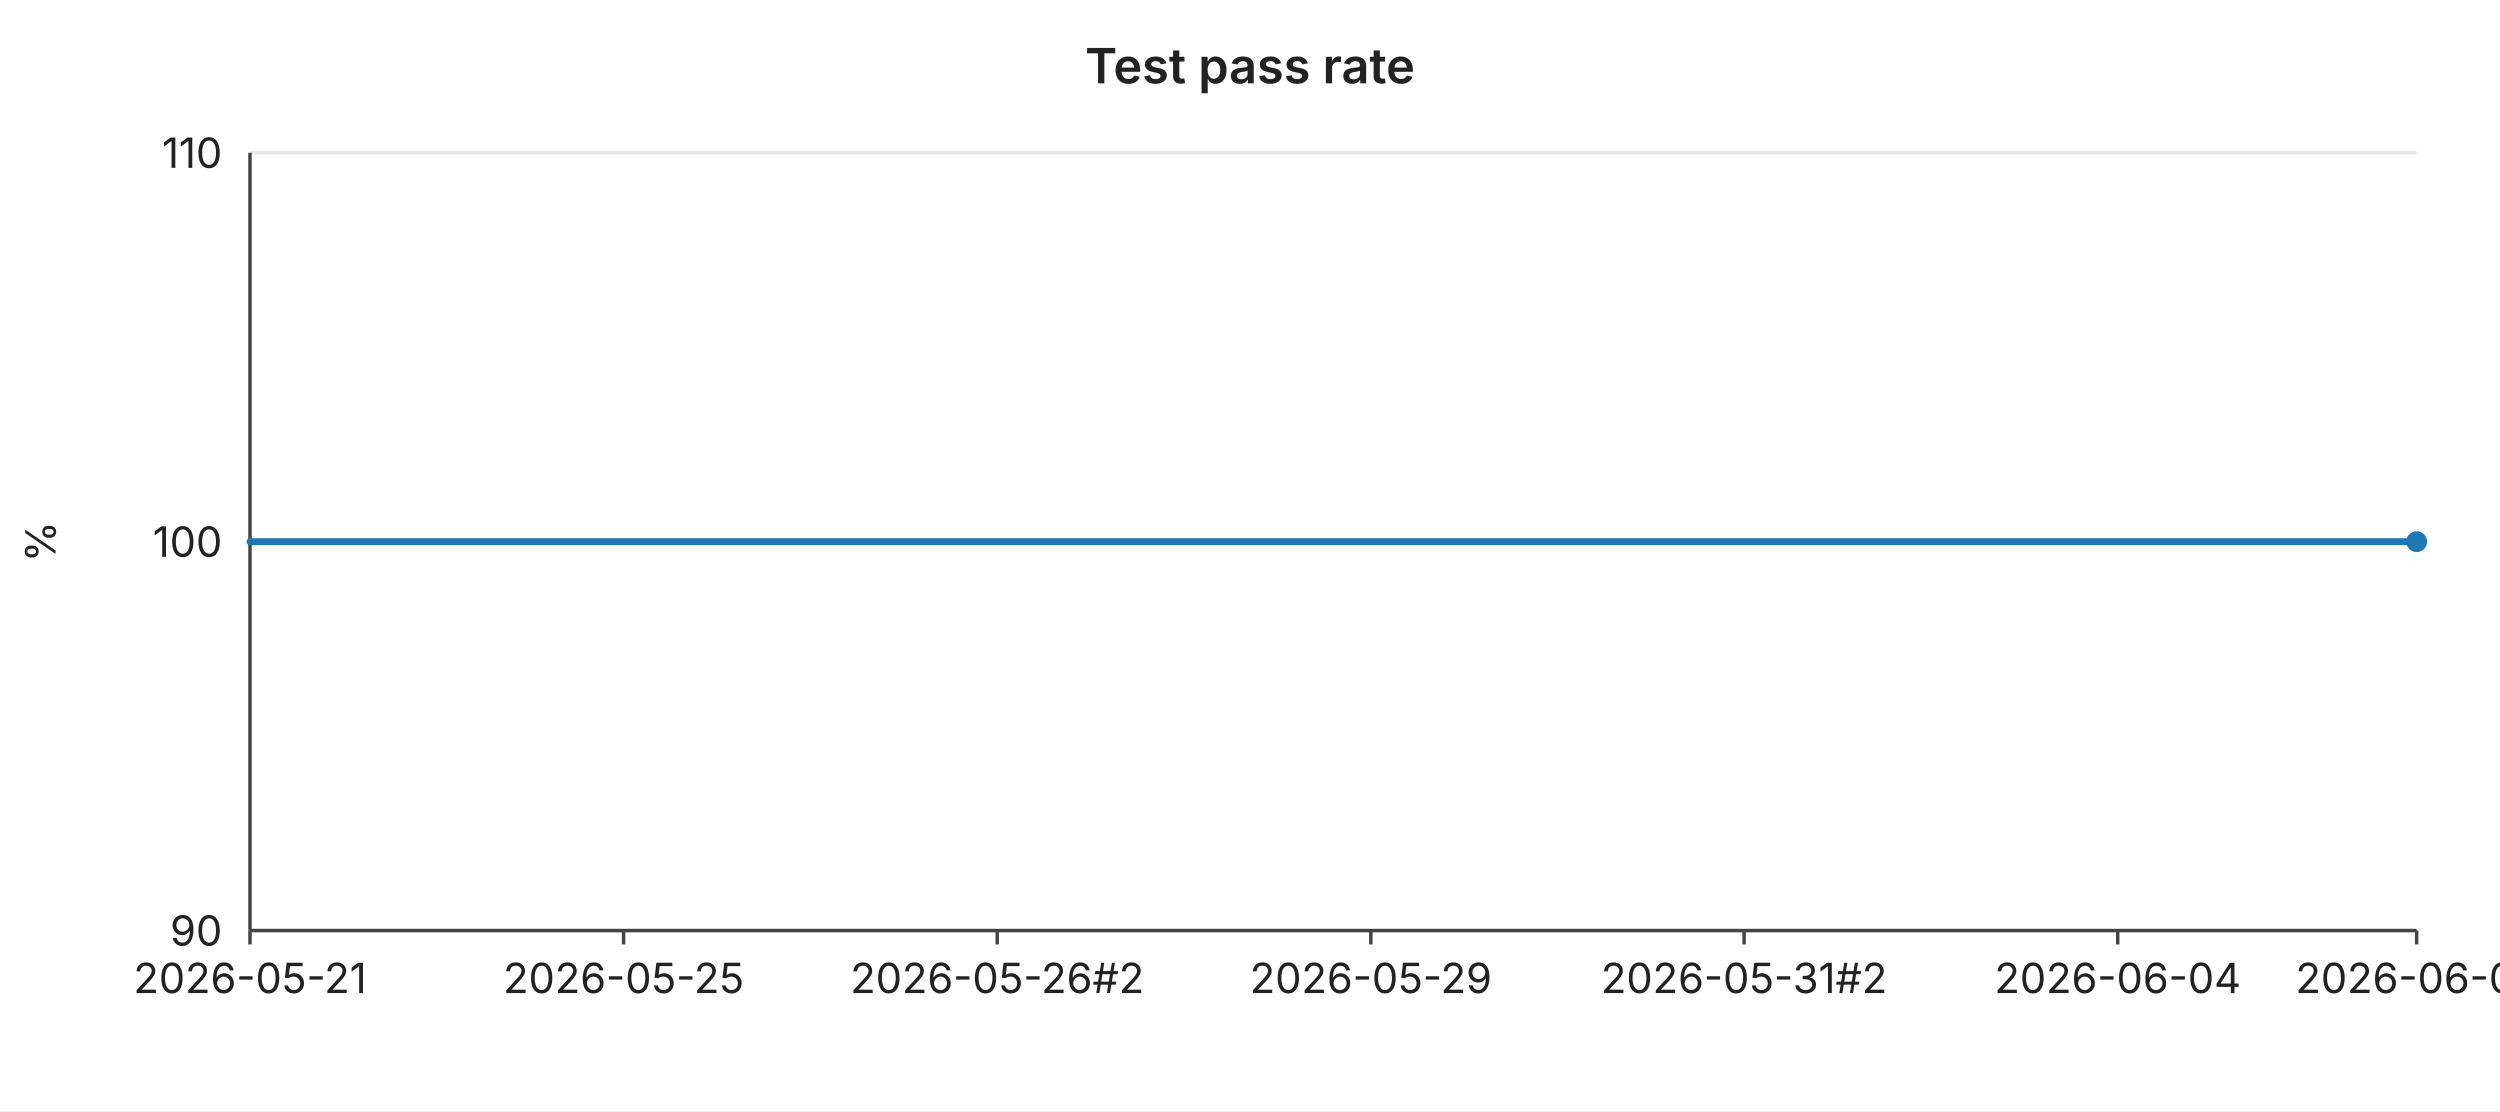
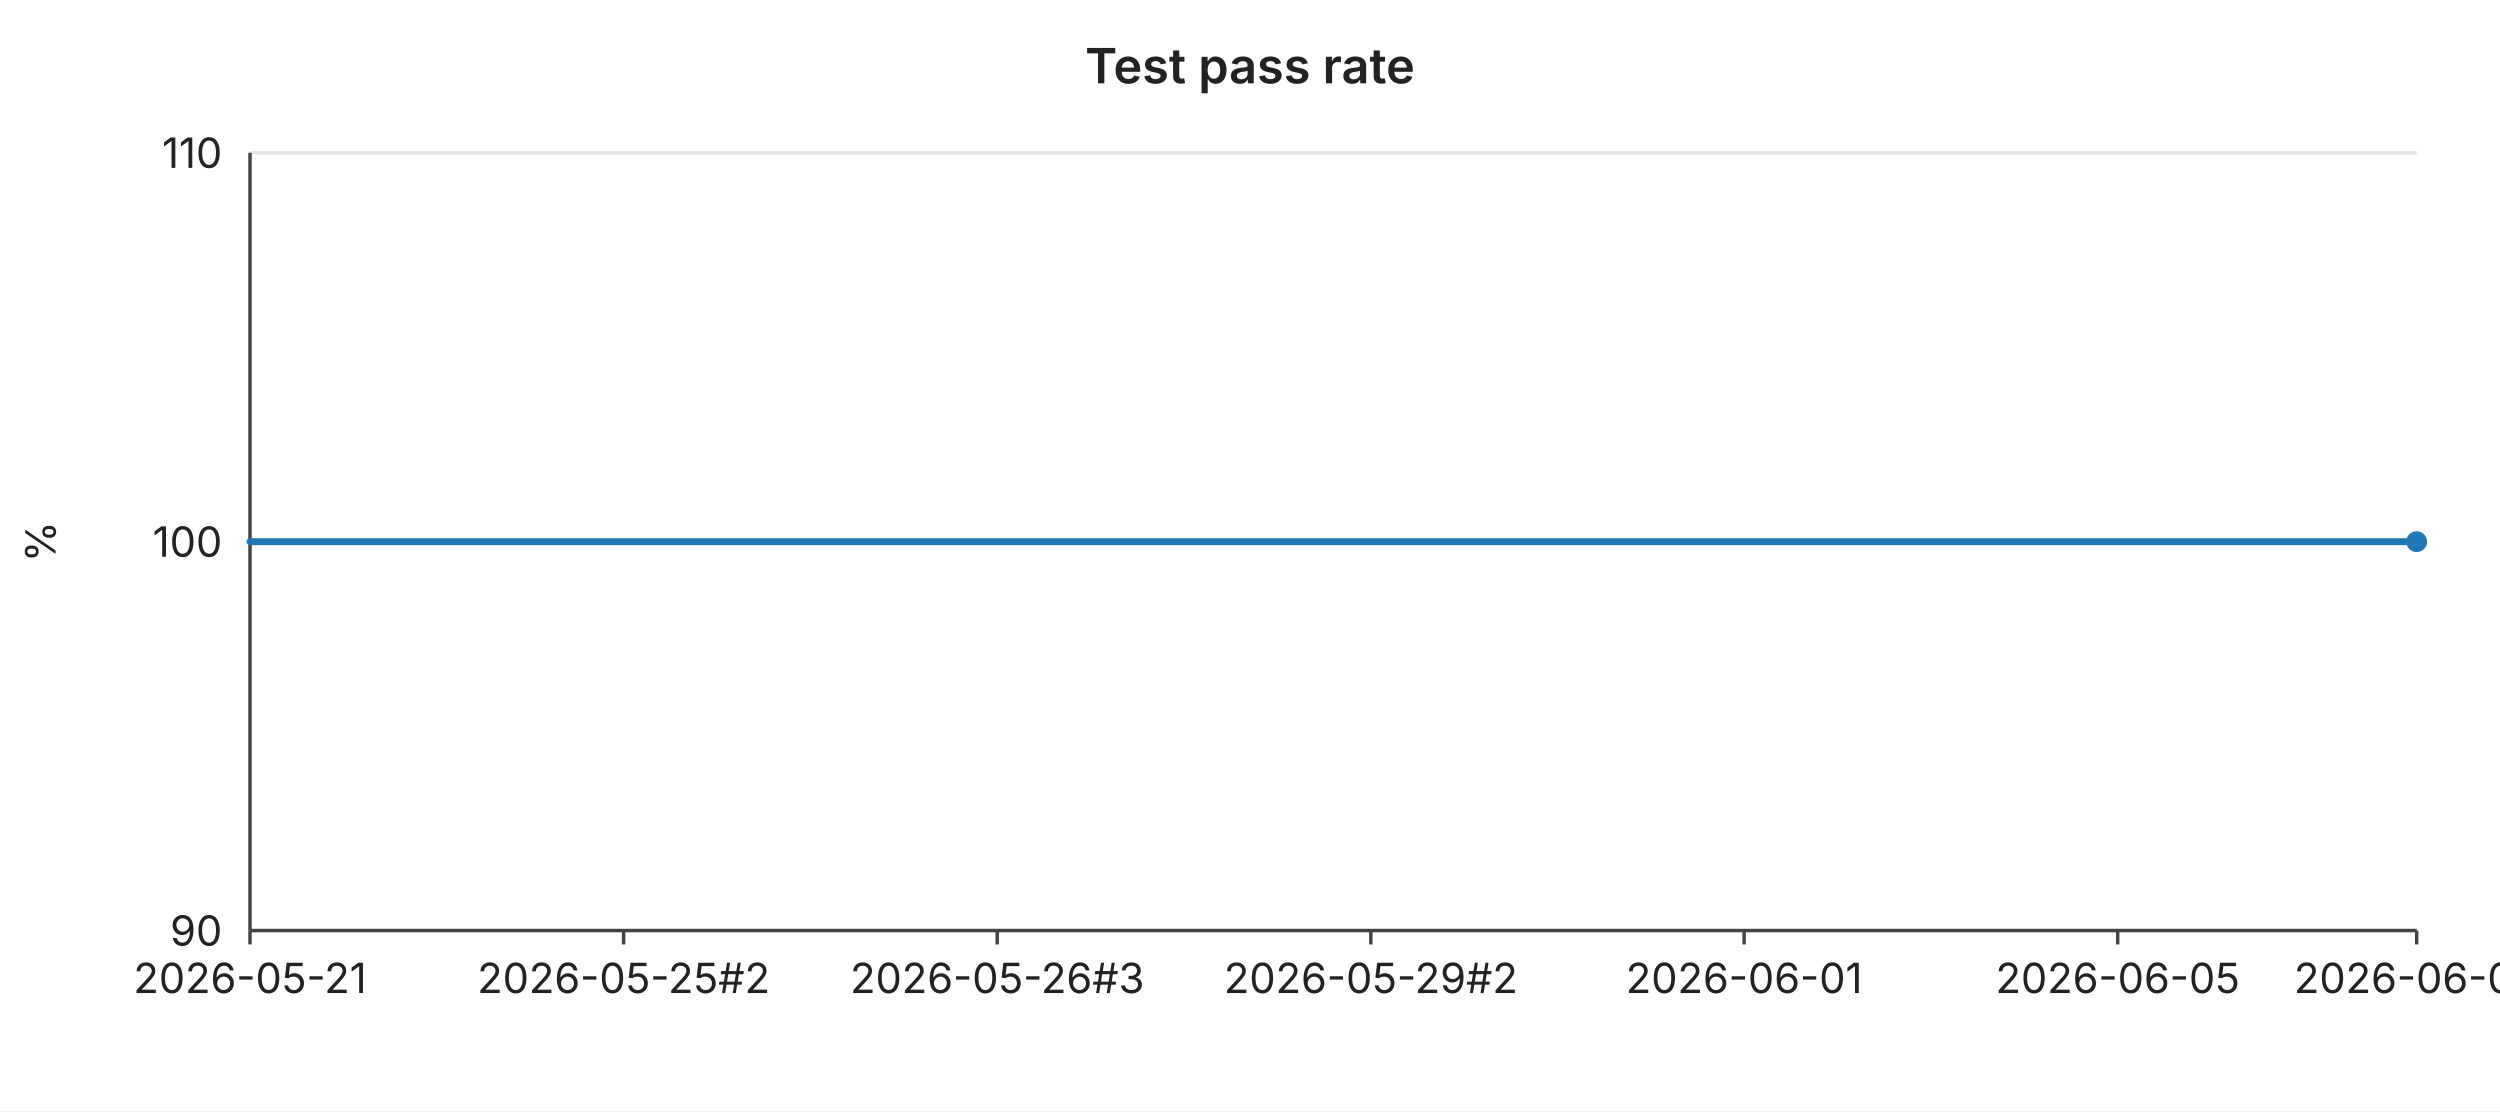
<svg xmlns="http://www.w3.org/2000/svg" width="720" height="320" viewBox="0 0 720 320" font-family="-apple-system,BlinkMacSystemFont,Segoe UI,sans-serif" font-size="12">
  <rect width="720" height="320" fill="#ffffff" />
  <text x="360" y="24" text-anchor="middle" font-size="14" font-weight="600" fill="#222">Test pass rate</text>
  <line x1="72" y1="44.0" x2="696" y2="44.0" stroke="#e6e6e6" stroke-width="1" />
  <text x="64" y="44.0" text-anchor="end" dominant-baseline="middle" fill="#222">110</text>
  <line x1="72" y1="156.0" x2="696" y2="156.0" stroke="#e6e6e6" stroke-width="1" />
  <text x="64" y="156.0" text-anchor="end" dominant-baseline="middle" fill="#222">100</text>
  <line x1="72" y1="268.0" x2="696" y2="268.0" stroke="#e6e6e6" stroke-width="1" />
  <text x="64" y="268.0" text-anchor="end" dominant-baseline="middle" fill="#222">90</text>
  <text x="16" y="156" text-anchor="middle" fill="#222" transform="rotate(-90 16 156)">%</text>
  <line x1="72" y1="44" x2="72" y2="268" stroke="#444" stroke-width="1" />
  <line x1="72" y1="268" x2="696" y2="268" stroke="#444" stroke-width="1" />
  <line x1="72.0" y1="268" x2="72.0" y2="272" stroke="#444" stroke-width="1" />
  <text x="72.0" y="286" text-anchor="middle" fill="#222">2026-05-21</text>
  <line x1="179.6" y1="268" x2="179.6" y2="272" stroke="#444" stroke-width="1" />
-   <text x="179.6" y="286" text-anchor="middle" fill="#222">2026-05-25</text>
+   <text x="179.6" y="286" text-anchor="middle" fill="#222">2026-05-25#2</text>
  <line x1="287.2" y1="268" x2="287.2" y2="272" stroke="#444" stroke-width="1" />
-   <text x="287.2" y="286" text-anchor="middle" fill="#222">2026-05-26#2</text>
+   <text x="287.2" y="286" text-anchor="middle" fill="#222">2026-05-26#3</text>
  <line x1="394.8" y1="268" x2="394.8" y2="272" stroke="#444" stroke-width="1" />
-   <text x="394.8" y="286" text-anchor="middle" fill="#222">2026-05-29</text>
+   <text x="394.8" y="286" text-anchor="middle" fill="#222">2026-05-29#2</text>
  <line x1="502.3" y1="268" x2="502.3" y2="272" stroke="#444" stroke-width="1" />
-   <text x="502.3" y="286" text-anchor="middle" fill="#222">2026-05-31#2</text>
+   <text x="502.3" y="286" text-anchor="middle" fill="#222">2026-06-01</text>
  <line x1="609.9" y1="268" x2="609.9" y2="272" stroke="#444" stroke-width="1" />
-   <text x="609.9" y="286" text-anchor="middle" fill="#222">2026-06-04</text>
+   <text x="609.9" y="286" text-anchor="middle" fill="#222">2026-06-05</text>
  <line x1="696.0" y1="268" x2="696.0" y2="272" stroke="#444" stroke-width="1" />
-   <text x="696.0" y="286" text-anchor="middle" fill="#222">2026-06-07</text>
+   <text x="696.0" y="286" text-anchor="middle" fill="#222">2026-06-08</text>
  <polyline fill="none" stroke="#1f77b4" stroke-width="2" stroke-linejoin="round" stroke-linecap="round" points="72.0,156.0 93.5,156.0 115.0,156.0 136.6,156.0 158.1,156.0 179.6,156.0 201.1,156.0 222.6,156.0 244.1,156.0 265.7,156.0 287.2,156.0 308.7,156.0 330.2,156.0 351.7,156.0 373.2,156.0 394.8,156.0 416.3,156.0 437.8,156.0 459.3,156.0 480.8,156.0 502.3,156.0 523.9,156.0 545.4,156.0 566.9,156.0 588.4,156.0 609.9,156.0 631.4,156.0 653.0,156.0 674.5,156.0 696.0,156.0" />
  <circle cx="696.0" cy="156.0" r="3" fill="#1f77b4" />
</svg>
